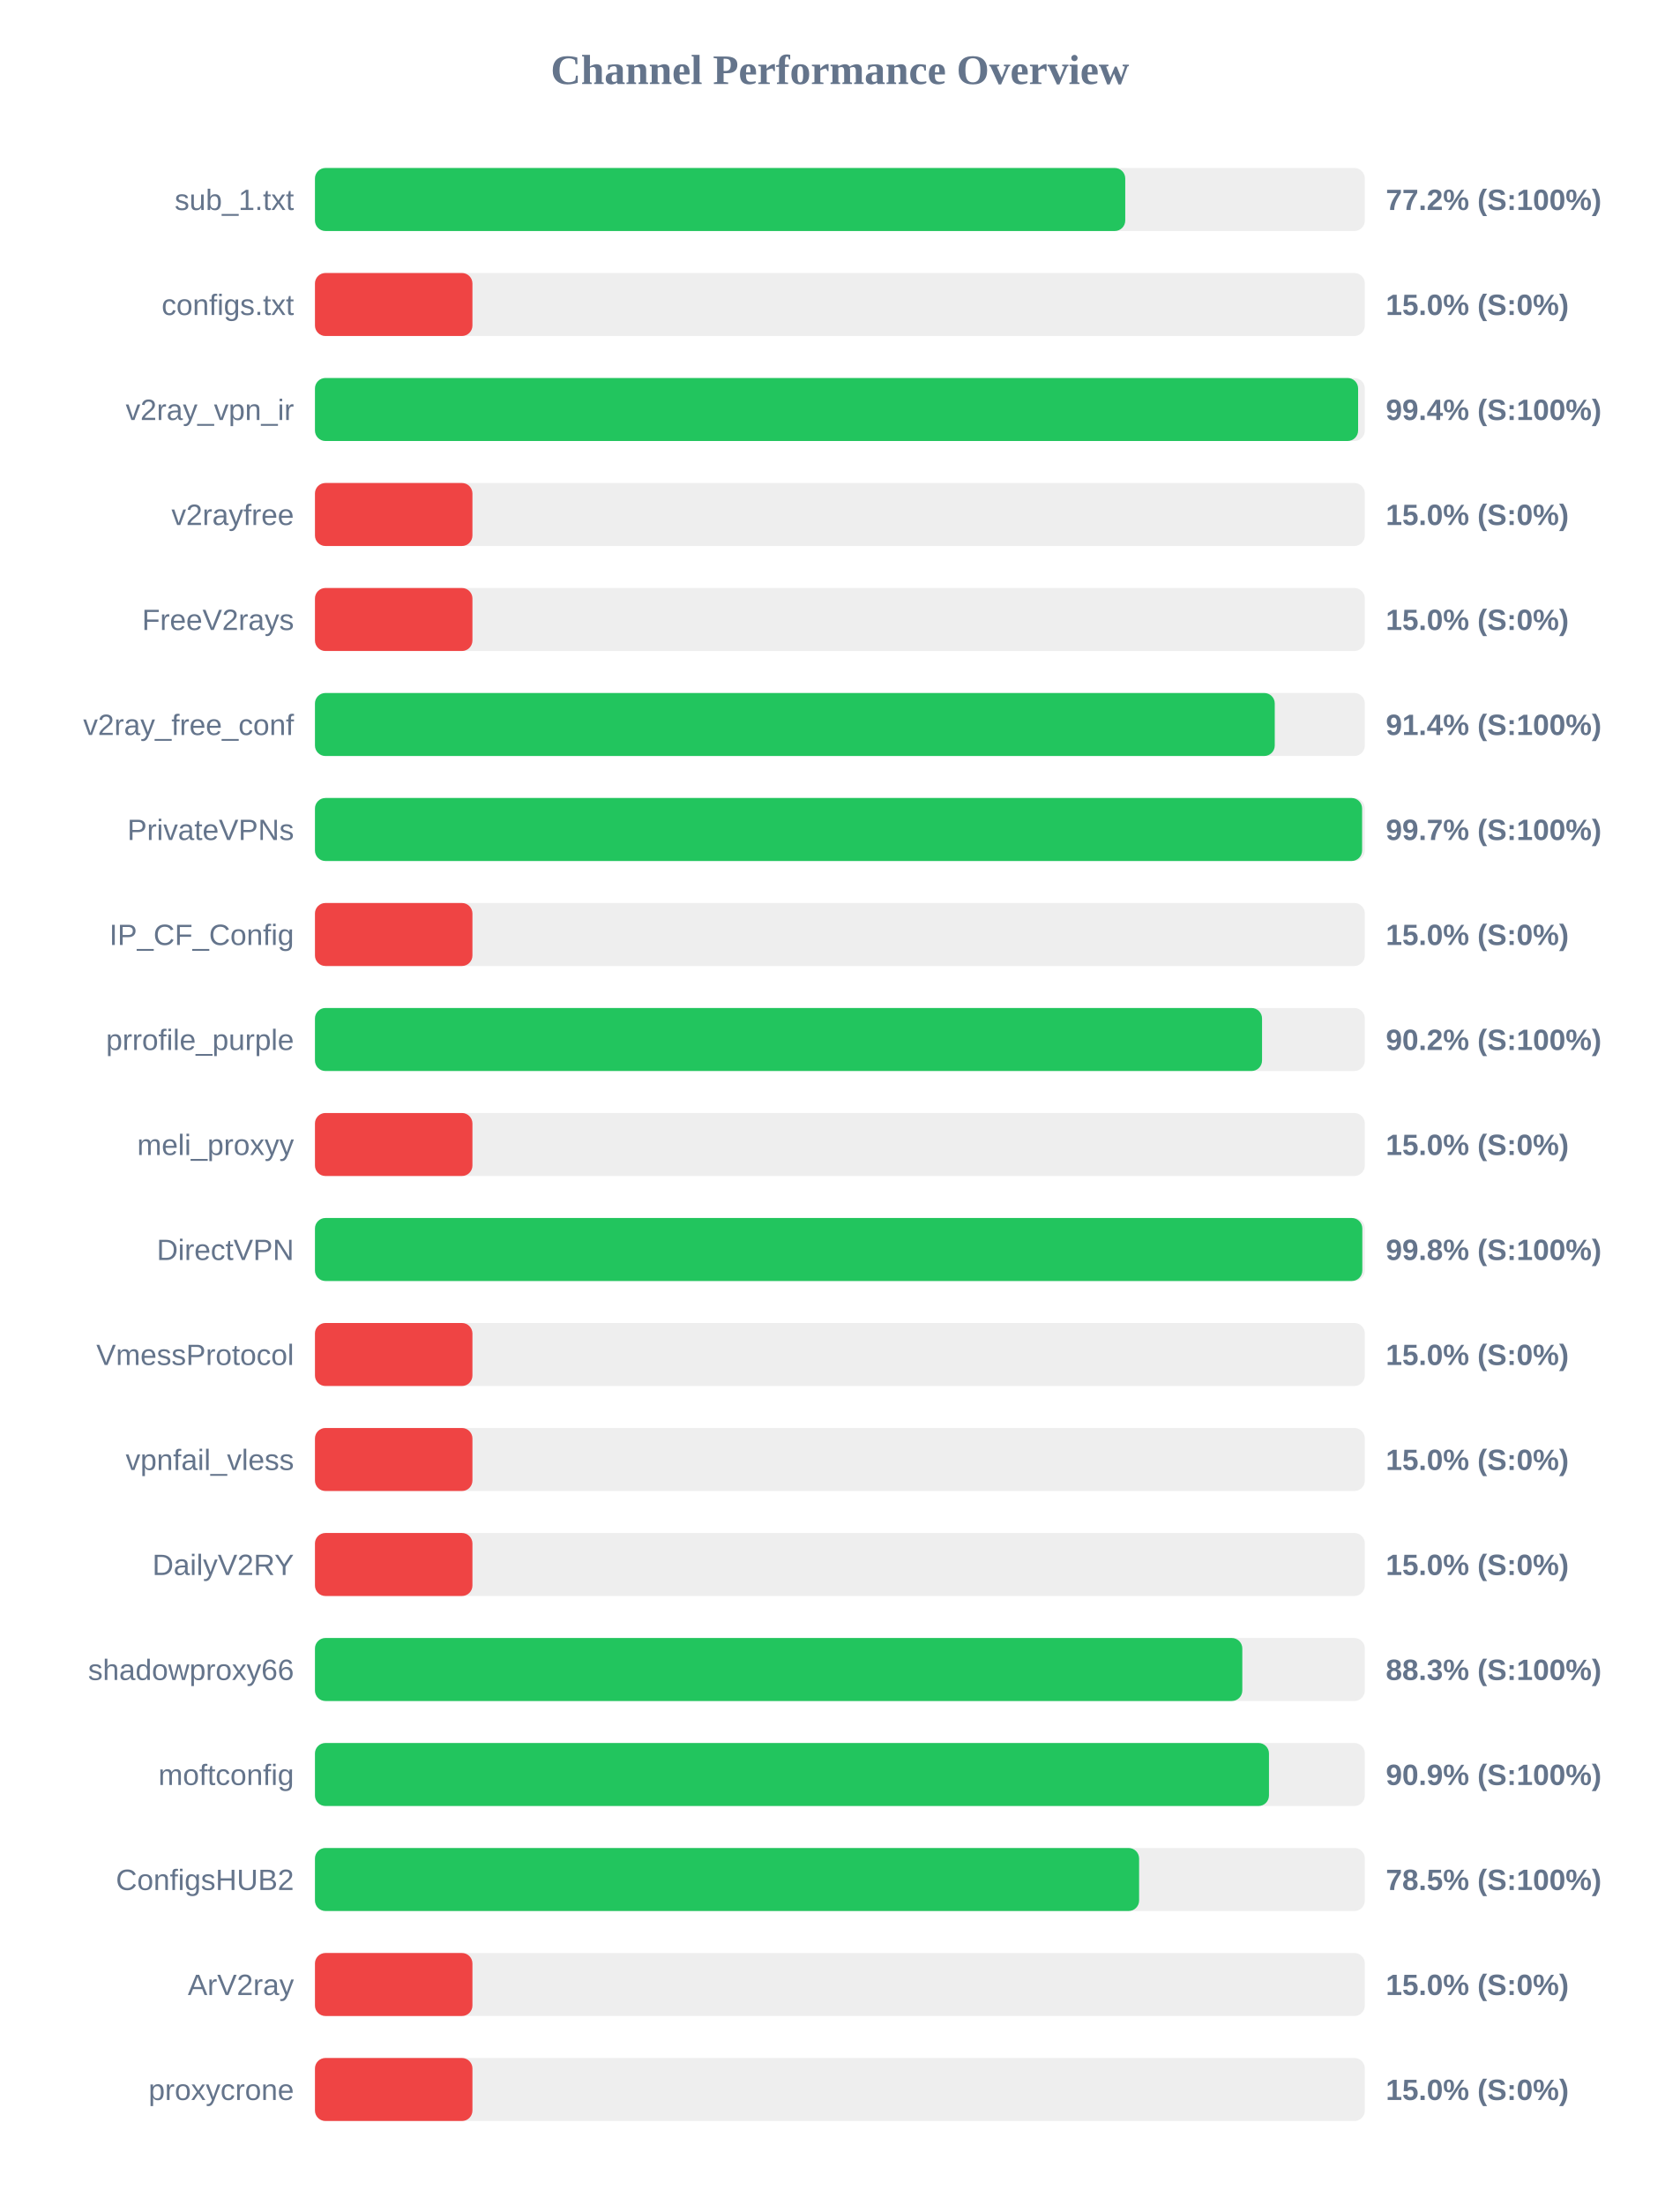
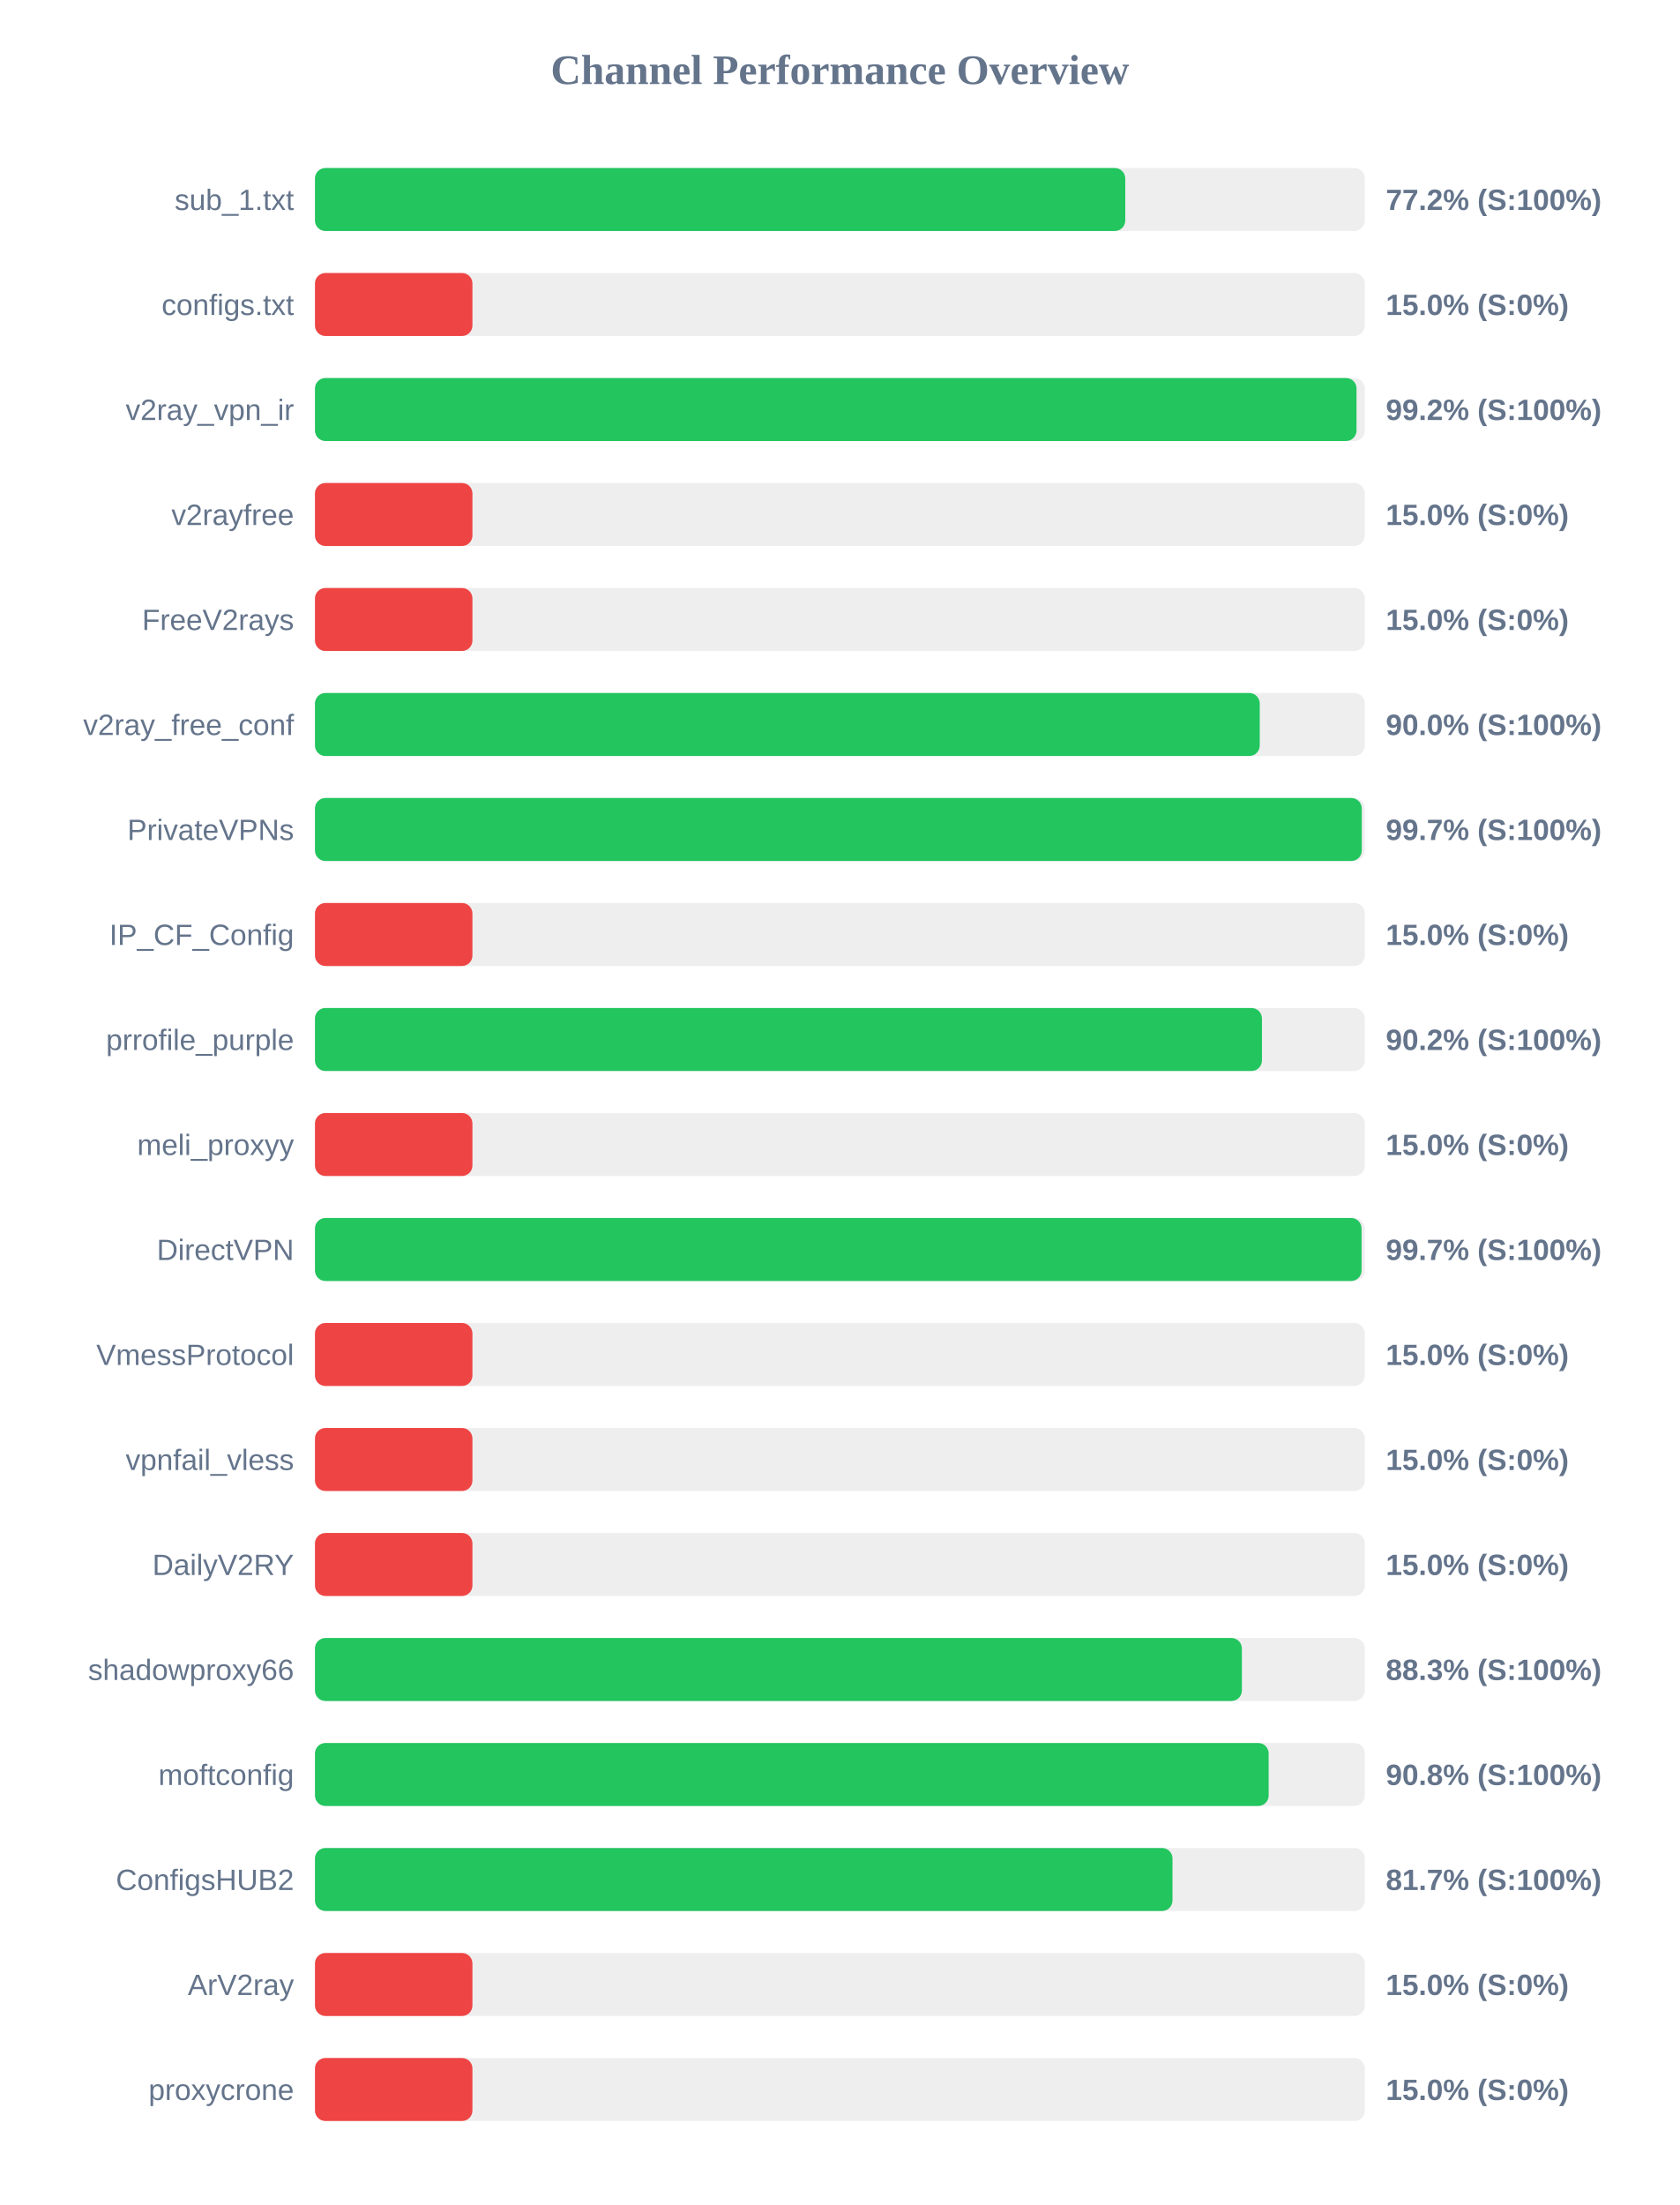
<svg xmlns="http://www.w3.org/2000/svg" width="800" height="1050" version="1.1">
  <style>
        .row { font: 14px Arial; fill: #64748b; }
        .score { font: bold 14px Arial; fill: #64748b; }
    </style>
  <text x="400" y="40" text-anchor="middle" font-size="20px" font-weight="bold" fill="#64748b">Channel Performance Overview</text>
  <rect x="150" y="80" width="500" height="30" fill="#eee" rx="5" />
  <rect x="150" y="80" width="385.9" height="30" fill="#22c55e" rx="5" />
  <text x="140" y="100" text-anchor="end" class="row">sub_1.txt</text>
  <text x="660" y="100" text-anchor="start" class="score">77.2% (S:100%)</text>
  <rect x="150" y="130" width="500" height="30" fill="#eee" rx="5" />
  <rect x="150" y="130" width="75.0" height="30" fill="#ef4444" rx="5" />
  <text x="140" y="150" text-anchor="end" class="row">configs.txt</text>
  <text x="660" y="150" text-anchor="start" class="score">15.0% (S:0%)</text>
  <rect x="150" y="180" width="500" height="30" fill="#eee" rx="5" />
-   <rect x="150" y="180" width="496.8" height="30" fill="#22c55e" rx="5" />
+   <rect x="150" y="180" width="496.05" height="30" fill="#22c55e" rx="5" />
  <text x="140" y="200" text-anchor="end" class="row">v2ray_vpn_ir</text>
-   <text x="660" y="200" text-anchor="start" class="score">99.4% (S:100%)</text>
+   <text x="660" y="200" text-anchor="start" class="score">99.2% (S:100%)</text>
  <rect x="150" y="230" width="500" height="30" fill="#eee" rx="5" />
  <rect x="150" y="230" width="75.0" height="30" fill="#ef4444" rx="5" />
  <text x="140" y="250" text-anchor="end" class="row">v2rayfree</text>
  <text x="660" y="250" text-anchor="start" class="score">15.0% (S:0%)</text>
  <rect x="150" y="280" width="500" height="30" fill="#eee" rx="5" />
  <rect x="150" y="280" width="75.0" height="30" fill="#ef4444" rx="5" />
  <text x="140" y="300" text-anchor="end" class="row">FreeV2rays</text>
  <text x="660" y="300" text-anchor="start" class="score">15.0% (S:0%)</text>
  <rect x="150" y="330" width="500" height="30" fill="#eee" rx="5" />
-   <rect x="150" y="330" width="457.1" height="30" fill="#22c55e" rx="5" />
+   <rect x="150" y="330" width="449.95" height="30" fill="#22c55e" rx="5" />
  <text x="140" y="350" text-anchor="end" class="row">v2ray_free_conf</text>
-   <text x="660" y="350" text-anchor="start" class="score">91.4% (S:100%)</text>
+   <text x="660" y="350" text-anchor="start" class="score">90.0% (S:100%)</text>
  <rect x="150" y="380" width="500" height="30" fill="#eee" rx="5" />
-   <rect x="150" y="380" width="498.7" height="30" fill="#22c55e" rx="5" />
+   <rect x="150" y="380" width="498.55" height="30" fill="#22c55e" rx="5" />
  <text x="140" y="400" text-anchor="end" class="row">PrivateVPNs</text>
  <text x="660" y="400" text-anchor="start" class="score">99.7% (S:100%)</text>
  <rect x="150" y="430" width="500" height="30" fill="#eee" rx="5" />
  <rect x="150" y="430" width="75.0" height="30" fill="#ef4444" rx="5" />
  <text x="140" y="450" text-anchor="end" class="row">IP_CF_Config</text>
  <text x="660" y="450" text-anchor="start" class="score">15.0% (S:0%)</text>
  <rect x="150" y="480" width="500" height="30" fill="#eee" rx="5" />
-   <rect x="150" y="480" width="451.05" height="30" fill="#22c55e" rx="5" />
+   <rect x="150" y="480" width="451.0" height="30" fill="#22c55e" rx="5" />
  <text x="140" y="500" text-anchor="end" class="row">prrofile_purple</text>
  <text x="660" y="500" text-anchor="start" class="score">90.2% (S:100%)</text>
  <rect x="150" y="530" width="500" height="30" fill="#eee" rx="5" />
  <rect x="150" y="530" width="75.0" height="30" fill="#ef4444" rx="5" />
  <text x="140" y="550" text-anchor="end" class="row">meli_proxyy</text>
  <text x="660" y="550" text-anchor="start" class="score">15.0% (S:0%)</text>
  <rect x="150" y="580" width="500" height="30" fill="#eee" rx="5" />
-   <rect x="150" y="580" width="498.8" height="30" fill="#22c55e" rx="5" />
+   <rect x="150" y="580" width="498.45" height="30" fill="#22c55e" rx="5" />
  <text x="140" y="600" text-anchor="end" class="row">DirectVPN</text>
-   <text x="660" y="600" text-anchor="start" class="score">99.8% (S:100%)</text>
+   <text x="660" y="600" text-anchor="start" class="score">99.7% (S:100%)</text>
  <rect x="150" y="630" width="500" height="30" fill="#eee" rx="5" />
  <rect x="150" y="630" width="75.0" height="30" fill="#ef4444" rx="5" />
  <text x="140" y="650" text-anchor="end" class="row">VmessProtocol</text>
  <text x="660" y="650" text-anchor="start" class="score">15.0% (S:0%)</text>
  <rect x="150" y="680" width="500" height="30" fill="#eee" rx="5" />
  <rect x="150" y="680" width="75.0" height="30" fill="#ef4444" rx="5" />
  <text x="140" y="700" text-anchor="end" class="row">vpnfail_vless</text>
  <text x="660" y="700" text-anchor="start" class="score">15.0% (S:0%)</text>
  <rect x="150" y="730" width="500" height="30" fill="#eee" rx="5" />
  <rect x="150" y="730" width="75.0" height="30" fill="#ef4444" rx="5" />
  <text x="140" y="750" text-anchor="end" class="row">DailyV2RY</text>
  <text x="660" y="750" text-anchor="start" class="score">15.0% (S:0%)</text>
  <rect x="150" y="780" width="500" height="30" fill="#eee" rx="5" />
-   <rect x="150" y="780" width="441.65" height="30" fill="#22c55e" rx="5" />
+   <rect x="150" y="780" width="441.45" height="30" fill="#22c55e" rx="5" />
  <text x="140" y="800" text-anchor="end" class="row">shadowproxy66</text>
  <text x="660" y="800" text-anchor="start" class="score">88.3% (S:100%)</text>
  <rect x="150" y="830" width="500" height="30" fill="#eee" rx="5" />
-   <rect x="150" y="830" width="454.35" height="30" fill="#22c55e" rx="5" />
+   <rect x="150" y="830" width="454.2" height="30" fill="#22c55e" rx="5" />
  <text x="140" y="850" text-anchor="end" class="row">moftconfig</text>
-   <text x="660" y="850" text-anchor="start" class="score">90.9% (S:100%)</text>
+   <text x="660" y="850" text-anchor="start" class="score">90.8% (S:100%)</text>
  <rect x="150" y="880" width="500" height="30" fill="#eee" rx="5" />
-   <rect x="150" y="880" width="392.5" height="30" fill="#22c55e" rx="5" />
+   <rect x="150" y="880" width="408.4" height="30" fill="#22c55e" rx="5" />
  <text x="140" y="900" text-anchor="end" class="row">ConfigsHUB2</text>
-   <text x="660" y="900" text-anchor="start" class="score">78.5% (S:100%)</text>
+   <text x="660" y="900" text-anchor="start" class="score">81.7% (S:100%)</text>
  <rect x="150" y="930" width="500" height="30" fill="#eee" rx="5" />
  <rect x="150" y="930" width="75.0" height="30" fill="#ef4444" rx="5" />
  <text x="140" y="950" text-anchor="end" class="row">ArV2ray</text>
  <text x="660" y="950" text-anchor="start" class="score">15.0% (S:0%)</text>
  <rect x="150" y="980" width="500" height="30" fill="#eee" rx="5" />
  <rect x="150" y="980" width="75.0" height="30" fill="#ef4444" rx="5" />
  <text x="140" y="1000" text-anchor="end" class="row">proxycrone</text>
  <text x="660" y="1000" text-anchor="start" class="score">15.0% (S:0%)</text>
</svg>
